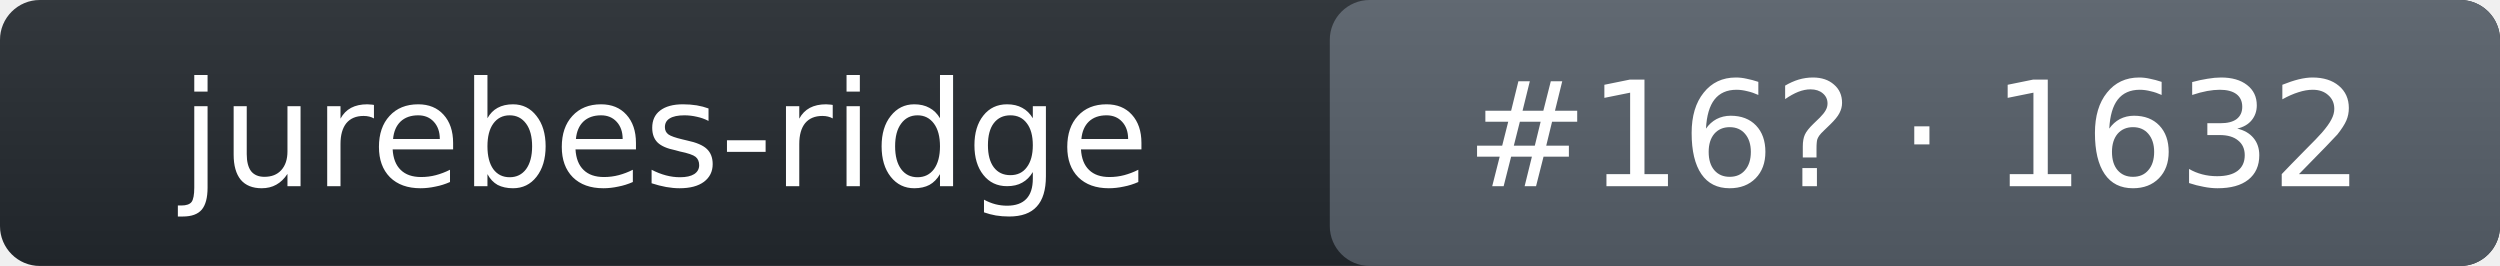
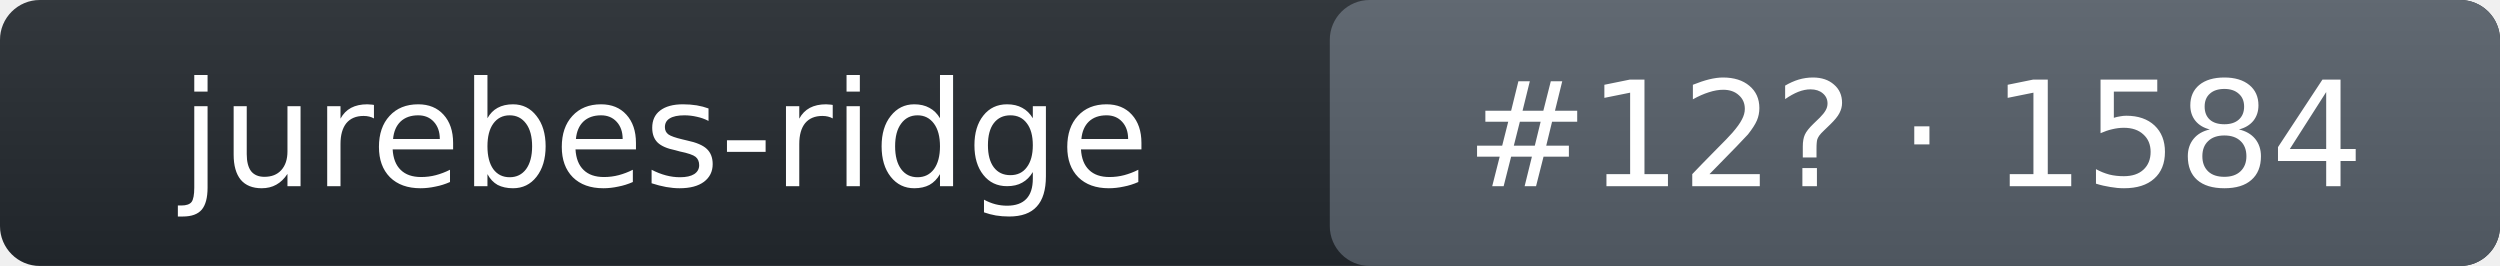
- <svg xmlns="http://www.w3.org/2000/svg" width="188" height="20" role="img" aria-label="jurebes-ridge: rank 16 in intent_template arena, rating 1632">
+ <svg xmlns="http://www.w3.org/2000/svg" width="188" height="20" role="img" aria-label="jurebes-ridge: rank 12 in intent_template arena, rating 1584">
  <linearGradient id="s" x2="0" y2="100%">
    <stop offset="0" stop-color="#bbb" stop-opacity=".1" />
    <stop offset="1" stop-opacity=".1" />
  </linearGradient>
  <rect rx="3" width="188" height="20" fill="#24292f" />
  <rect rx="3" x="100" width="88" height="20" fill="#57606a" />
  <rect rx="3" width="188" height="20" fill="url(#s)" />
  <g fill="#fff" text-anchor="middle" font-family="Verdana,DejaVu Sans,Geneva,sans-serif" font-size="11">
    <text x="50" y="14">jurebes-ridge</text>
-     <text x="144" y="14">#16? · 1632</text>
+     <text x="144" y="14">#12? · 1584</text>
  </g>
</svg>
